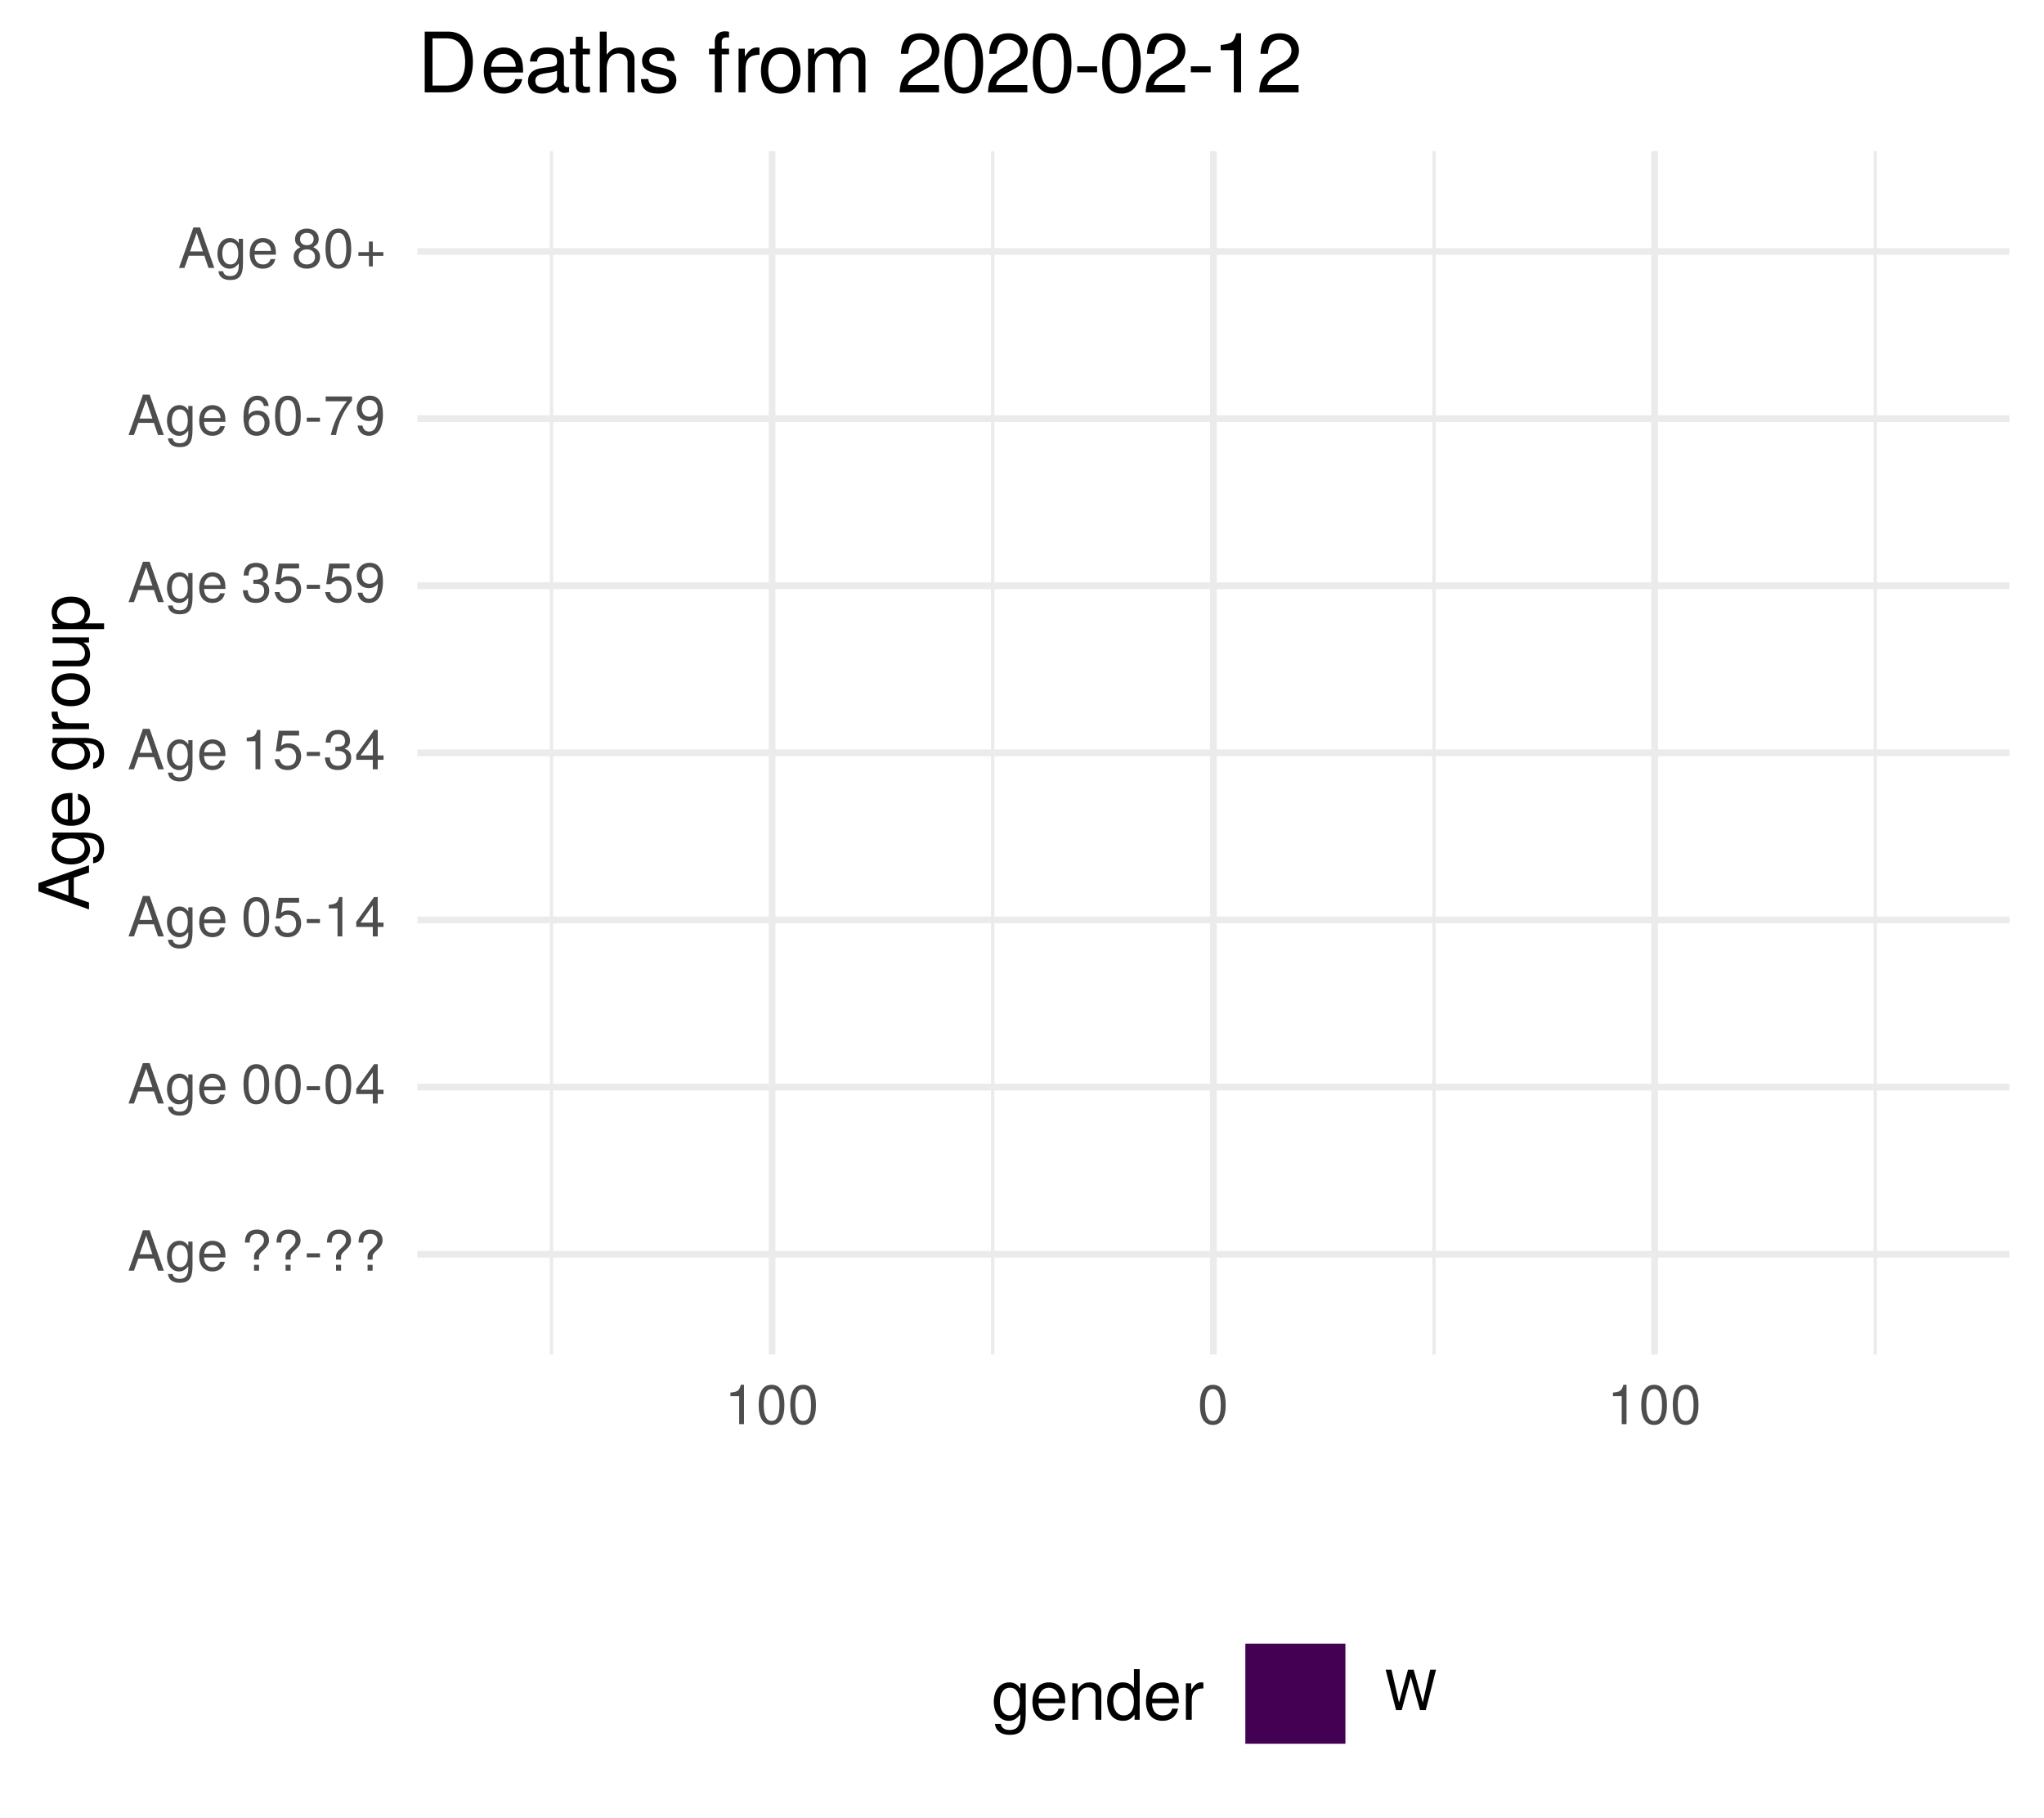
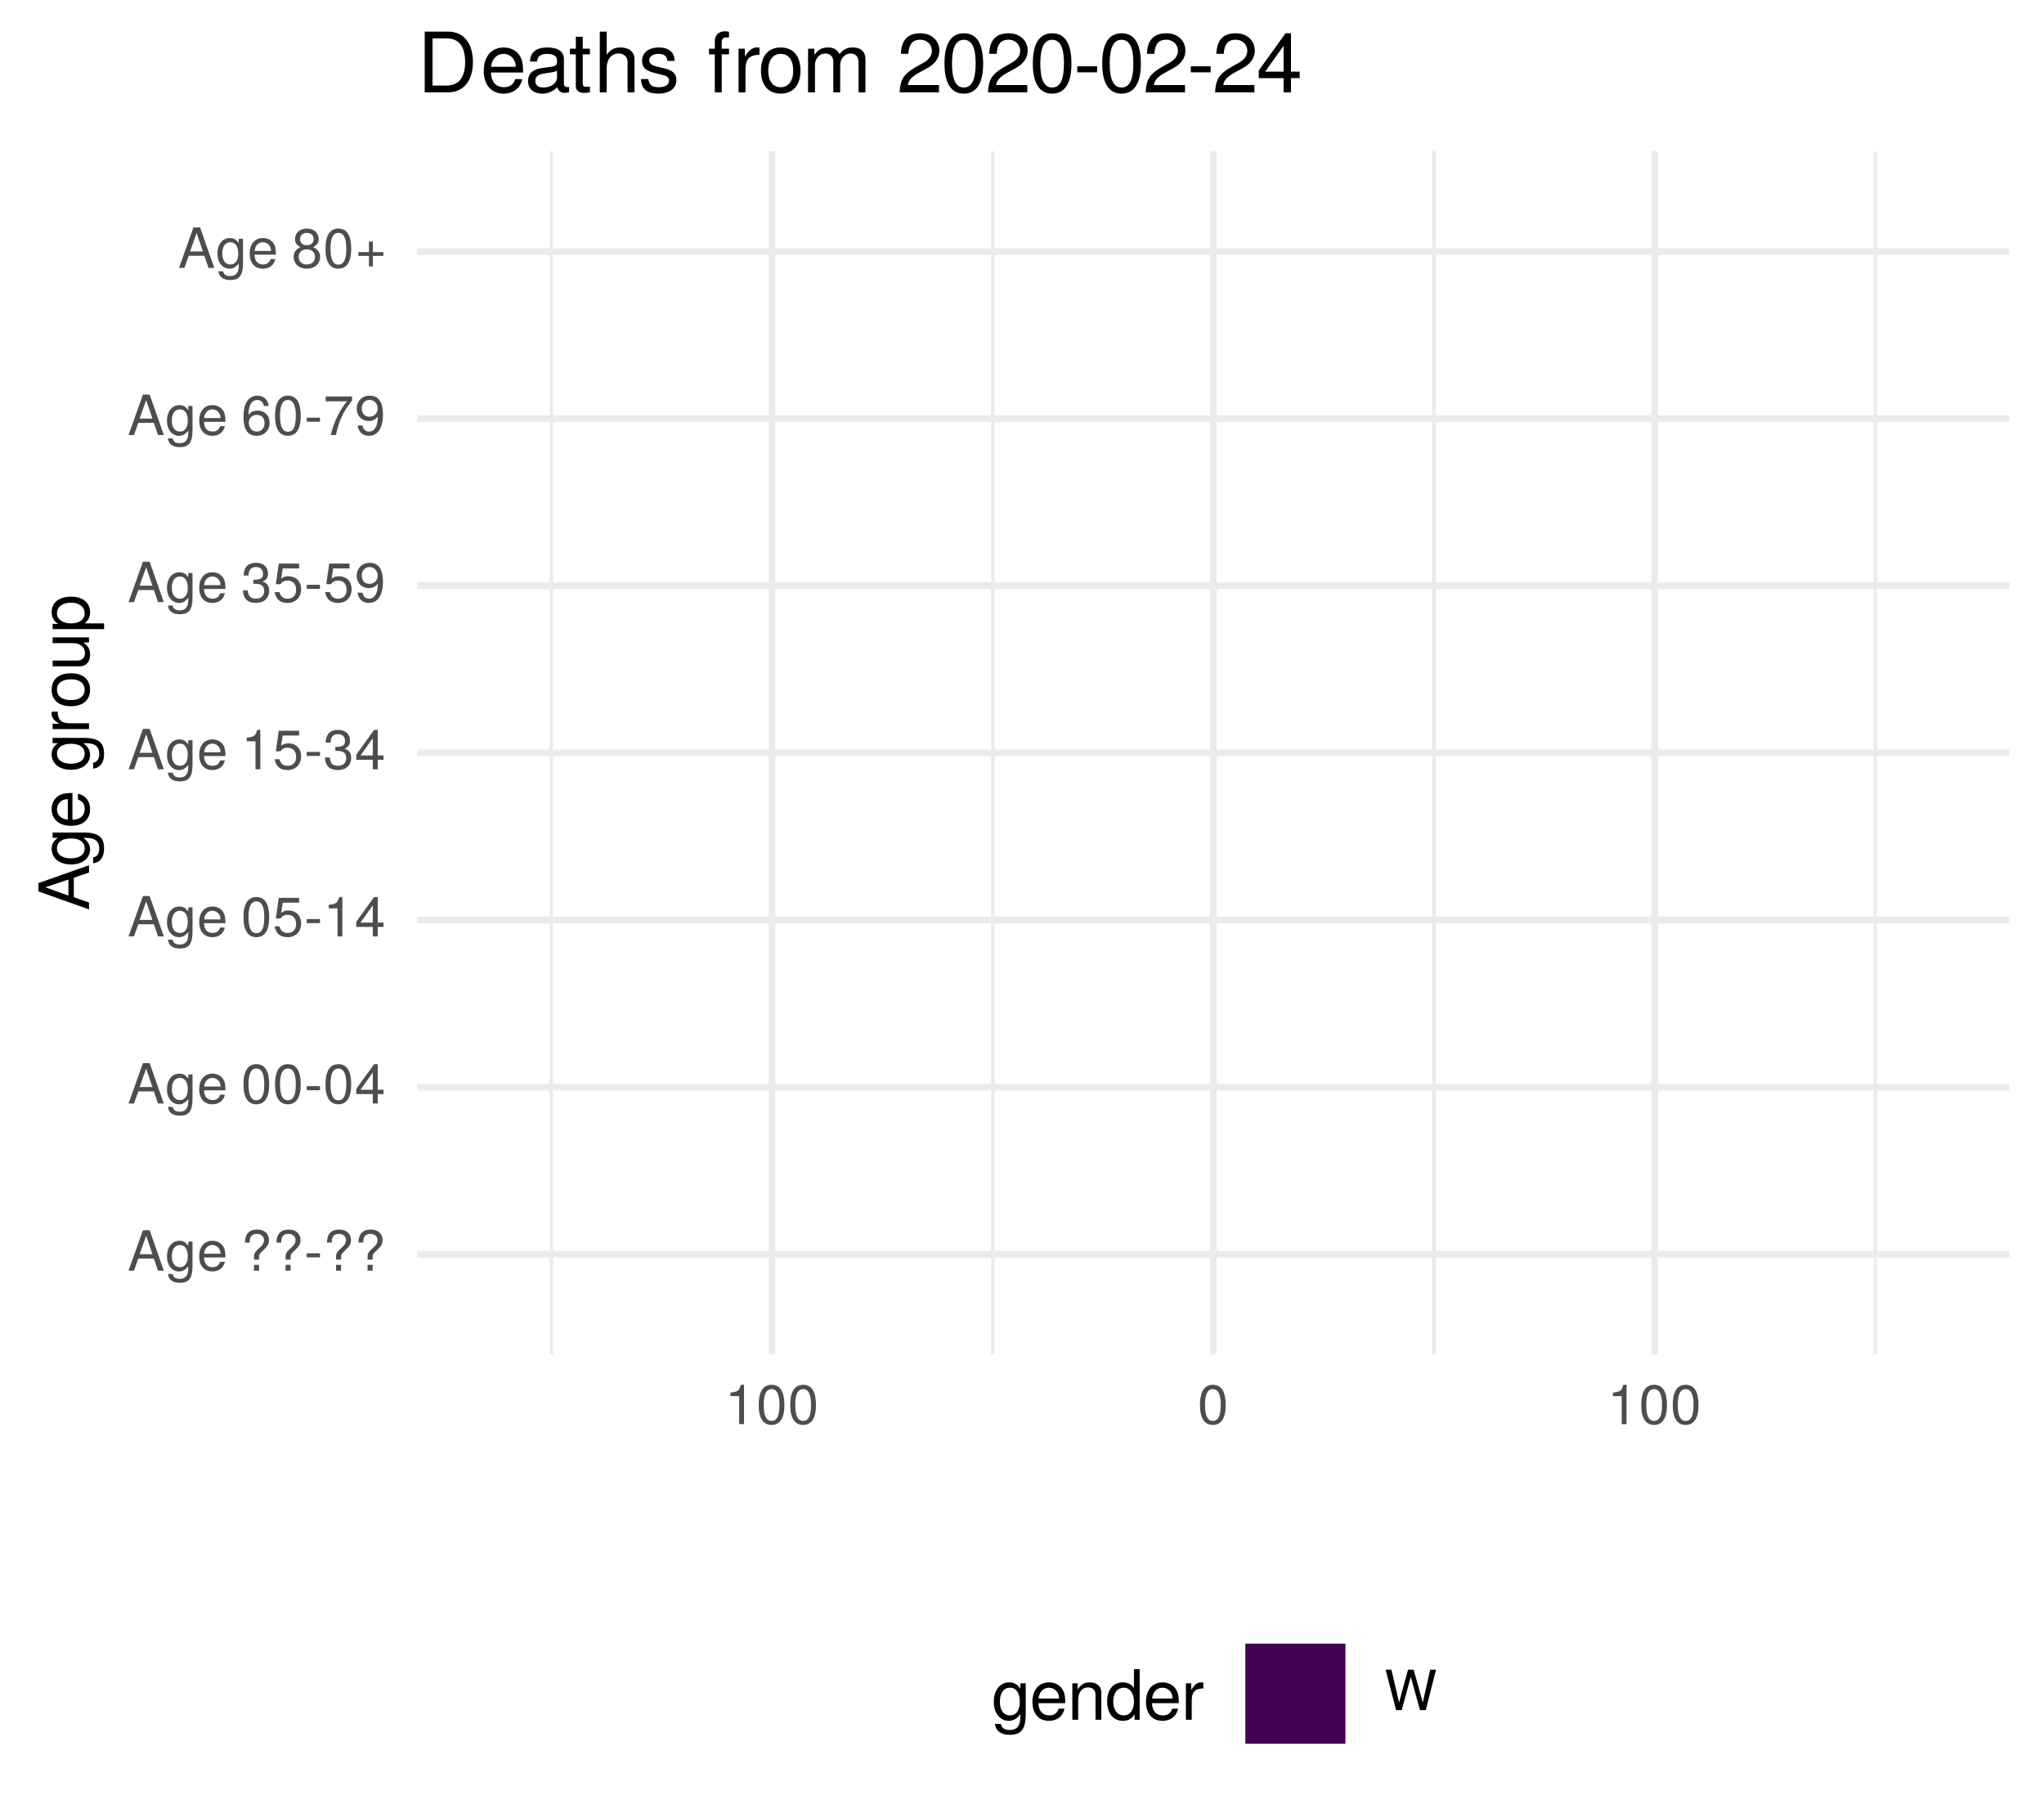
<svg xmlns="http://www.w3.org/2000/svg" xmlns:xlink="http://www.w3.org/1999/xlink" width="324pt" height="288pt" viewBox="0 0 324 288" version="1.1">
  <defs>
    <g>
      <symbol overflow="visible" id="glyph0-0">
        <path style="stroke:none;" d="" />
      </symbol>
      <symbol overflow="visible" id="glyph0-1">
        <path style="stroke:none;" d="M 5.75 0 L 3.5 -6.406 L 2.438 -6.406 L 0.156 0 L 1.016 0 L 1.703 -1.922 L 4.172 -1.922 L 4.828 0 Z M 3.938 -2.609 L 1.906 -2.609 L 2.953 -5.531 Z M 3.938 -2.609 " />
      </symbol>
      <symbol overflow="visible" id="glyph0-2">
        <path style="stroke:none;" d="M 4.297 -0.75 L 4.297 -4.609 L 3.625 -4.609 L 3.625 -3.938 C 3.25 -4.484 2.812 -4.734 2.219 -4.734 C 1.047 -4.734 0.25 -3.75 0.25 -2.266 C 0.25 -0.812 1.078 0.125 2.156 0.125 C 2.734 0.125 3.141 -0.109 3.625 -0.688 L 3.625 -0.391 C 3.625 0.828 3.125 1.297 2.266 1.297 C 1.688 1.297 1.234 1.094 1.156 0.531 L 0.406 0.531 C 0.484 1.406 1.156 1.922 2.25 1.922 C 3.688 1.922 4.297 1.281 4.297 -0.75 Z M 3.547 -2.281 C 3.547 -1.172 3.078 -0.547 2.312 -0.547 C 1.5 -0.547 1.016 -1.188 1.016 -2.312 C 1.016 -3.406 1.516 -4.062 2.297 -4.062 C 3.094 -4.062 3.547 -3.391 3.547 -2.281 Z M 3.547 -2.281 " />
      </symbol>
      <symbol overflow="visible" id="glyph0-3">
        <path style="stroke:none;" d="M 4.516 -2.094 C 4.516 -2.766 4.453 -3.188 4.328 -3.531 C 4.031 -4.281 3.328 -4.734 2.469 -4.734 C 1.172 -4.734 0.359 -3.797 0.359 -2.281 C 0.359 -0.766 1.156 0.125 2.453 0.125 C 3.5 0.125 4.234 -0.469 4.422 -1.406 L 3.672 -1.406 C 3.469 -0.797 3.062 -0.547 2.469 -0.547 C 1.703 -0.547 1.141 -1.031 1.125 -2.094 Z M 3.734 -2.75 C 3.734 -2.75 3.734 -2.703 3.719 -2.688 L 1.141 -2.688 C 1.203 -3.516 1.719 -4.062 2.453 -4.062 C 3.172 -4.062 3.734 -3.469 3.734 -2.75 Z M 3.734 -2.75 " />
      </symbol>
      <symbol overflow="visible" id="glyph0-4">
        <path style="stroke:none;" d="" />
      </symbol>
      <symbol overflow="visible" id="glyph0-5">
        <path style="stroke:none;" d="M 4.422 -4.828 C 4.422 -5.859 3.688 -6.516 2.547 -6.516 C 1.281 -6.516 0.609 -5.812 0.609 -4.453 L 1.359 -4.453 C 1.359 -5.422 1.719 -5.828 2.5 -5.828 C 3.172 -5.828 3.625 -5.422 3.625 -4.828 C 3.625 -4.422 3.438 -4.078 2.969 -3.672 C 2.453 -3.203 2.453 -3.203 2.297 -3 C 2.109 -2.75 2.047 -2.547 2.047 -2.234 L 2.047 -1.75 L 2.844 -1.75 L 2.844 -2.156 C 2.844 -2.547 2.938 -2.703 3.531 -3.25 C 4.203 -3.859 4.422 -4.25 4.422 -4.828 Z M 2.844 0 L 2.844 -0.922 L 2.047 -0.922 L 2.047 0 Z M 2.844 0 " />
      </symbol>
      <symbol overflow="visible" id="glyph0-6">
        <path style="stroke:none;" d="M 2.5 -2.109 L 2.5 -2.75 L 0.406 -2.75 L 0.406 -2.109 Z M 2.5 -2.109 " />
      </symbol>
      <symbol overflow="visible" id="glyph0-7">
        <path style="stroke:none;" d="M 4.453 -3 C 4.453 -5.156 3.781 -6.234 2.422 -6.234 C 1.078 -6.234 0.375 -5.141 0.375 -3.047 C 0.375 -0.953 1.078 0.125 2.422 0.125 C 3.734 0.125 4.453 -0.953 4.453 -3 Z M 3.672 -3.062 C 3.672 -1.297 3.266 -0.516 2.406 -0.516 C 1.578 -0.516 1.172 -1.344 1.172 -3.047 C 1.172 -4.75 1.578 -5.547 2.422 -5.547 C 3.25 -5.547 3.672 -4.734 3.672 -3.062 Z M 3.672 -3.062 " />
      </symbol>
      <symbol overflow="visible" id="glyph0-8">
        <path style="stroke:none;" d="M 4.578 -1.5 L 4.578 -2.188 L 3.656 -2.188 L 3.656 -6.234 L 3.078 -6.234 L 0.25 -2.312 L 0.25 -1.5 L 2.875 -1.5 L 2.875 0 L 3.656 0 L 3.656 -1.5 Z M 2.875 -2.188 L 0.922 -2.188 L 2.875 -4.922 Z M 2.875 -2.188 " />
      </symbol>
      <symbol overflow="visible" id="glyph0-9">
        <path style="stroke:none;" d="M 4.516 -2.062 C 4.516 -3.297 3.688 -4.109 2.5 -4.109 C 2.062 -4.109 1.703 -4 1.344 -3.734 L 1.594 -5.344 L 4.188 -5.344 L 4.188 -6.109 L 0.969 -6.109 L 0.5 -2.844 L 1.219 -2.844 C 1.578 -3.266 1.875 -3.422 2.359 -3.422 C 3.188 -3.422 3.719 -2.891 3.719 -1.969 C 3.719 -1.062 3.203 -0.547 2.359 -0.547 C 1.688 -0.547 1.266 -0.891 1.078 -1.594 L 0.312 -1.594 C 0.562 -0.359 1.266 0.125 2.375 0.125 C 3.641 0.125 4.516 -0.75 4.516 -2.062 Z M 4.516 -2.062 " />
      </symbol>
      <symbol overflow="visible" id="glyph0-10">
        <path style="stroke:none;" d="M 3.047 0 L 3.047 -6.234 L 2.547 -6.234 C 2.266 -5.281 2.094 -5.141 0.891 -5 L 0.891 -4.438 L 2.281 -4.438 L 2.281 0 Z M 3.047 0 " />
      </symbol>
      <symbol overflow="visible" id="glyph0-11">
        <path style="stroke:none;" d="M 4.453 -1.812 C 4.453 -2.562 4.141 -3.016 3.391 -3.266 C 3.969 -3.5 4.266 -3.891 4.266 -4.516 C 4.266 -5.594 3.547 -6.234 2.359 -6.234 C 1.109 -6.234 0.438 -5.547 0.406 -4.219 L 1.188 -4.219 C 1.203 -5.141 1.578 -5.562 2.375 -5.562 C 3.062 -5.562 3.469 -5.156 3.469 -4.5 C 3.469 -3.828 3.188 -3.547 1.938 -3.547 L 1.938 -2.906 L 2.359 -2.906 C 3.219 -2.906 3.656 -2.5 3.656 -1.797 C 3.656 -1.016 3.172 -0.547 2.359 -0.547 C 1.516 -0.547 1.109 -0.969 1.062 -1.875 L 0.281 -1.875 C 0.375 -0.5 1.062 0.125 2.344 0.125 C 3.625 0.125 4.453 -0.641 4.453 -1.812 Z M 4.453 -1.812 " />
      </symbol>
      <symbol overflow="visible" id="glyph0-12">
        <path style="stroke:none;" d="M 4.484 -3.266 C 4.484 -5.219 3.797 -6.234 2.375 -6.234 C 1.188 -6.234 0.328 -5.391 0.328 -4.172 C 0.328 -3.016 1.125 -2.219 2.25 -2.219 C 2.844 -2.219 3.266 -2.438 3.672 -2.922 C 3.672 -1.406 3.172 -0.547 2.281 -0.547 C 1.734 -0.547 1.359 -0.891 1.234 -1.5 L 0.469 -1.5 C 0.609 -0.469 1.281 0.125 2.234 0.125 C 3.688 0.125 4.484 -1.109 4.484 -3.266 Z M 3.641 -4.188 C 3.641 -3.422 3.094 -2.906 2.344 -2.906 C 1.594 -2.906 1.125 -3.391 1.125 -4.234 C 1.125 -5.016 1.656 -5.562 2.359 -5.562 C 3.094 -5.562 3.641 -5 3.641 -4.188 Z M 3.641 -4.188 " />
      </symbol>
      <symbol overflow="visible" id="glyph0-13">
        <path style="stroke:none;" d="M 4.516 -1.938 C 4.516 -3.094 3.719 -3.875 2.609 -3.875 C 1.984 -3.875 1.5 -3.641 1.172 -3.188 C 1.172 -4.703 1.672 -5.547 2.562 -5.547 C 3.109 -5.547 3.484 -5.203 3.609 -4.609 L 4.375 -4.609 C 4.234 -5.625 3.562 -6.234 2.609 -6.234 C 1.156 -6.234 0.375 -5.016 0.375 -2.844 C 0.375 -0.891 1.047 0.125 2.469 0.125 C 3.656 0.125 4.516 -0.719 4.516 -1.938 Z M 3.719 -1.875 C 3.719 -1.094 3.188 -0.547 2.484 -0.547 C 1.766 -0.547 1.219 -1.125 1.219 -1.922 C 1.219 -2.688 1.734 -3.188 2.5 -3.188 C 3.25 -3.188 3.719 -2.703 3.719 -1.875 Z M 3.719 -1.875 " />
      </symbol>
      <symbol overflow="visible" id="glyph0-14">
        <path style="stroke:none;" d="M 4.578 -5.453 L 4.578 -6.109 L 0.406 -6.109 L 0.406 -5.344 L 3.781 -5.344 C 2.531 -3.781 1.656 -1.953 1.219 0 L 2.047 0 C 2.391 -2.016 3.266 -3.891 4.578 -5.453 Z M 4.578 -5.453 " />
      </symbol>
      <symbol overflow="visible" id="glyph0-15">
        <path style="stroke:none;" d="M 4.516 -1.766 C 4.516 -2.453 4.156 -2.938 3.438 -3.281 C 4.078 -3.672 4.297 -3.984 4.297 -4.578 C 4.297 -5.547 3.531 -6.234 2.422 -6.234 C 1.312 -6.234 0.547 -5.547 0.547 -4.578 C 0.547 -4 0.75 -3.672 1.391 -3.281 C 0.672 -2.938 0.328 -2.453 0.328 -1.766 C 0.328 -0.625 1.188 0.125 2.422 0.125 C 3.656 0.125 4.516 -0.625 4.516 -1.766 Z M 3.5 -4.562 C 3.5 -3.969 3.062 -3.594 2.422 -3.594 C 1.766 -3.594 1.344 -3.969 1.344 -4.562 C 1.344 -5.156 1.766 -5.547 2.422 -5.547 C 3.078 -5.547 3.5 -5.156 3.5 -4.562 Z M 3.719 -1.75 C 3.719 -1.016 3.188 -0.547 2.406 -0.547 C 1.641 -0.547 1.125 -1.016 1.125 -1.75 C 1.125 -2.484 1.641 -2.938 2.422 -2.938 C 3.188 -2.938 3.719 -2.484 3.719 -1.75 Z M 3.719 -1.75 " />
      </symbol>
      <symbol overflow="visible" id="glyph0-16">
        <path style="stroke:none;" d="M 4.547 -1.906 L 4.547 -2.5 L 2.875 -2.5 L 2.875 -4.172 L 2.266 -4.172 L 2.266 -2.5 L 0.594 -2.5 L 0.594 -1.906 L 2.266 -1.906 L 2.266 -0.234 L 2.875 -0.234 L 2.875 -1.906 Z M 4.547 -1.906 " />
      </symbol>
      <symbol overflow="visible" id="glyph0-17">
        <path style="stroke:none;" d="M 8.172 -6.406 L 7.25 -6.406 L 6.078 -1.203 L 4.625 -6.406 L 3.734 -6.406 L 2.312 -1.203 L 1.109 -6.406 L 0.188 -6.406 L 1.844 0 L 2.734 0 L 4.172 -5.266 L 5.641 0 L 6.547 0 Z M 8.172 -6.406 " />
      </symbol>
      <symbol overflow="visible" id="glyph1-0">
        <path style="stroke:none;" d="" />
      </symbol>
      <symbol overflow="visible" id="glyph1-1">
        <path style="stroke:none;" d="M 0 -7.188 L -8.016 -4.359 L -8.016 -3.047 L 0 -0.188 L 0 -1.281 L -2.406 -2.125 L -2.406 -5.219 L 0 -6.031 Z M -3.266 -4.922 L -3.266 -2.375 L -6.922 -3.703 Z M -3.266 -4.922 " />
      </symbol>
      <symbol overflow="visible" id="glyph1-2">
        <path style="stroke:none;" d="M -0.953 -5.375 L -5.766 -5.375 L -5.766 -4.531 L -4.922 -4.531 C -5.609 -4.062 -5.922 -3.516 -5.922 -2.766 C -5.922 -1.312 -4.703 -0.312 -2.828 -0.312 C -1.016 -0.312 0.172 -1.344 0.172 -2.688 C 0.172 -3.422 -0.141 -3.922 -0.875 -4.531 L -0.484 -4.531 C 1.047 -4.531 1.625 -3.906 1.625 -2.844 C 1.625 -2.109 1.359 -1.547 0.656 -1.438 L 0.656 -0.5 C 1.75 -0.609 2.391 -1.453 2.391 -2.812 C 2.391 -4.609 1.594 -5.375 -0.953 -5.375 Z M -2.844 -4.438 C -1.469 -4.438 -0.688 -3.844 -0.688 -2.875 C -0.688 -1.875 -1.484 -1.281 -2.875 -1.281 C -4.266 -1.281 -5.078 -1.891 -5.078 -2.875 C -5.078 -3.859 -4.25 -4.438 -2.844 -4.438 Z M -2.844 -4.438 " />
      </symbol>
      <symbol overflow="visible" id="glyph1-3">
        <path style="stroke:none;" d="M -2.625 -5.641 C -3.453 -5.641 -3.984 -5.578 -4.406 -5.406 C -5.359 -5.031 -5.922 -4.156 -5.922 -3.078 C -5.922 -1.469 -4.734 -0.438 -2.844 -0.438 C -0.953 -0.438 0.172 -1.438 0.172 -3.062 C 0.172 -4.375 -0.578 -5.297 -1.75 -5.516 L -1.75 -4.594 C -0.984 -4.344 -0.688 -3.828 -0.688 -3.094 C -0.688 -2.141 -1.297 -1.422 -2.625 -1.391 Z M -3.438 -4.656 C -3.438 -4.656 -3.391 -4.656 -3.359 -4.656 L -3.359 -1.422 C -4.391 -1.5 -5.078 -2.141 -5.078 -3.062 C -5.078 -3.969 -4.328 -4.656 -3.438 -4.656 Z M -3.438 -4.656 " />
      </symbol>
      <symbol overflow="visible" id="glyph1-4">
        <path style="stroke:none;" d="" />
      </symbol>
      <symbol overflow="visible" id="glyph1-5">
        <path style="stroke:none;" d="M -4.969 -3.531 L -5.891 -3.531 C -5.922 -3.375 -5.922 -3.297 -5.922 -3.172 C -5.922 -2.578 -5.578 -2.141 -4.719 -1.609 L -5.766 -1.609 L -5.766 -0.766 L 0 -0.766 L 0 -1.688 L -2.984 -1.688 C -4.297 -1.688 -4.938 -2.109 -4.969 -3.531 Z M -4.969 -3.531 " />
      </symbol>
      <symbol overflow="visible" id="glyph1-6">
        <path style="stroke:none;" d="M -2.844 -5.609 C -4.828 -5.609 -5.922 -4.656 -5.922 -2.984 C -5.922 -1.375 -4.812 -0.391 -2.875 -0.391 C -0.953 -0.391 0.172 -1.359 0.172 -3 C 0.172 -4.625 -0.953 -5.609 -2.844 -5.609 Z M -2.844 -4.656 C -1.5 -4.656 -0.688 -4.016 -0.688 -3 C -0.688 -1.984 -1.484 -1.359 -2.875 -1.359 C -4.266 -1.359 -5.078 -1.984 -5.078 -3 C -5.078 -4.031 -4.281 -4.656 -2.844 -4.656 Z M -2.844 -4.656 " />
      </symbol>
      <symbol overflow="visible" id="glyph1-7">
        <path style="stroke:none;" d="M 0 -5.297 L -5.766 -5.297 L -5.766 -4.391 L -2.578 -4.391 C -1.406 -4.391 -0.641 -3.766 -0.641 -2.812 C -0.641 -2.094 -1.078 -1.625 -1.766 -1.625 L -5.766 -1.625 L -5.766 -0.719 L -1.406 -0.719 C -0.453 -0.719 0.172 -1.438 0.172 -2.547 C 0.172 -3.406 -0.125 -3.938 -0.891 -4.484 L 0 -4.484 Z M 0 -5.297 " />
      </symbol>
      <symbol overflow="visible" id="glyph1-8">
        <path style="stroke:none;" d="M -2.828 -5.75 C -4.766 -5.75 -5.922 -4.812 -5.922 -3.281 C -5.922 -2.5 -5.578 -1.875 -4.891 -1.438 L -5.766 -1.438 L -5.766 -0.609 L 2.391 -0.609 L 2.391 -1.516 L -0.688 -1.516 C -0.094 -2 0.172 -2.547 0.172 -3.281 C 0.172 -4.781 -0.984 -5.75 -2.828 -5.75 Z M -2.844 -4.797 C -1.547 -4.797 -0.688 -4.125 -0.688 -3.125 C -0.688 -2.156 -1.484 -1.516 -2.844 -1.516 C -4.188 -1.516 -5.078 -2.156 -5.078 -3.125 C -5.078 -4.141 -4.219 -4.797 -2.844 -4.797 Z M -2.844 -4.797 " />
      </symbol>
      <symbol overflow="visible" id="glyph2-0">
        <path style="stroke:none;" d="" />
      </symbol>
      <symbol overflow="visible" id="glyph2-1">
        <path style="stroke:none;" d="M 5.375 -0.953 L 5.375 -5.766 L 4.531 -5.766 L 4.531 -4.922 C 4.062 -5.609 3.516 -5.922 2.766 -5.922 C 1.312 -5.922 0.312 -4.703 0.312 -2.828 C 0.312 -1.016 1.344 0.172 2.688 0.172 C 3.422 0.172 3.922 -0.141 4.531 -0.875 L 4.531 -0.484 C 4.531 1.047 3.906 1.625 2.844 1.625 C 2.109 1.625 1.547 1.359 1.438 0.656 L 0.5 0.656 C 0.609 1.75 1.453 2.391 2.812 2.391 C 4.609 2.391 5.375 1.594 5.375 -0.953 Z M 4.438 -2.844 C 4.438 -1.469 3.844 -0.688 2.875 -0.688 C 1.875 -0.688 1.281 -1.484 1.281 -2.875 C 1.281 -4.266 1.891 -5.078 2.875 -5.078 C 3.859 -5.078 4.438 -4.25 4.438 -2.844 Z M 4.438 -2.844 " />
      </symbol>
      <symbol overflow="visible" id="glyph2-2">
        <path style="stroke:none;" d="M 5.641 -2.625 C 5.641 -3.453 5.578 -3.984 5.406 -4.406 C 5.031 -5.359 4.156 -5.922 3.078 -5.922 C 1.469 -5.922 0.438 -4.734 0.438 -2.844 C 0.438 -0.953 1.438 0.172 3.062 0.172 C 4.375 0.172 5.297 -0.578 5.516 -1.75 L 4.594 -1.75 C 4.344 -0.984 3.828 -0.688 3.094 -0.688 C 2.141 -0.688 1.422 -1.297 1.391 -2.625 Z M 4.656 -3.438 C 4.656 -3.438 4.656 -3.391 4.656 -3.359 L 1.422 -3.359 C 1.5 -4.391 2.141 -5.078 3.062 -5.078 C 3.969 -5.078 4.656 -4.328 4.656 -3.438 Z M 4.656 -3.438 " />
      </symbol>
      <symbol overflow="visible" id="glyph2-3">
        <path style="stroke:none;" d="M 5.359 0 L 5.359 -4.359 C 5.359 -5.312 4.641 -5.922 3.531 -5.922 C 2.672 -5.922 2.125 -5.594 1.609 -4.797 L 1.609 -5.766 L 0.766 -5.766 L 0.766 0 L 1.688 0 L 1.688 -3.172 C 1.688 -4.359 2.328 -5.125 3.25 -5.125 C 3.984 -5.125 4.438 -4.688 4.438 -4 L 4.438 0 Z M 5.359 0 " />
      </symbol>
      <symbol overflow="visible" id="glyph2-4">
        <path style="stroke:none;" d="M 5.438 0 L 5.438 -8.016 L 4.531 -8.016 L 4.531 -5.031 C 4.141 -5.625 3.531 -5.922 2.766 -5.922 C 1.266 -5.922 0.281 -4.781 0.281 -2.938 C 0.281 -0.984 1.25 0.172 2.797 0.172 C 3.594 0.172 4.141 -0.125 4.625 -0.844 L 4.625 0 Z M 4.531 -2.859 C 4.531 -1.531 3.891 -0.688 2.922 -0.688 C 1.906 -0.688 1.25 -1.547 1.25 -2.875 C 1.25 -4.219 1.906 -5.078 2.922 -5.078 C 3.906 -5.078 4.531 -4.188 4.531 -2.859 Z M 4.531 -2.859 " />
      </symbol>
      <symbol overflow="visible" id="glyph2-5">
        <path style="stroke:none;" d="M 3.531 -4.969 L 3.531 -5.891 C 3.375 -5.922 3.297 -5.922 3.172 -5.922 C 2.578 -5.922 2.141 -5.578 1.609 -4.719 L 1.609 -5.766 L 0.766 -5.766 L 0.766 0 L 1.688 0 L 1.688 -2.984 C 1.688 -4.297 2.109 -4.938 3.531 -4.969 Z M 3.531 -4.969 " />
      </symbol>
      <symbol overflow="visible" id="glyph3-0">
        <path style="stroke:none;" d="" />
      </symbol>
      <symbol overflow="visible" id="glyph3-1">
        <path style="stroke:none;" d="M 8.812 -4.812 C 8.812 -7.797 7.328 -9.625 4.891 -9.625 L 1.172 -9.625 L 1.172 0 L 4.891 0 C 7.312 0 8.812 -1.828 8.812 -4.812 Z M 7.578 -4.812 C 7.578 -2.375 6.578 -1.078 4.672 -1.078 L 2.406 -1.078 L 2.406 -8.547 L 4.672 -8.547 C 6.578 -8.547 7.578 -7.266 7.578 -4.812 Z M 7.578 -4.812 " />
      </symbol>
      <symbol overflow="visible" id="glyph3-2">
        <path style="stroke:none;" d="M 6.766 -3.141 C 6.766 -4.141 6.688 -4.781 6.5 -5.297 C 6.047 -6.438 4.984 -7.109 3.703 -7.109 C 1.766 -7.109 0.531 -5.688 0.531 -3.422 C 0.531 -1.156 1.734 0.203 3.672 0.203 C 5.25 0.203 6.344 -0.703 6.625 -2.094 L 5.516 -2.094 C 5.219 -1.188 4.594 -0.812 3.703 -0.812 C 2.562 -0.812 1.703 -1.562 1.672 -3.141 Z M 5.594 -4.125 C 5.594 -4.125 5.594 -4.062 5.578 -4.047 L 1.703 -4.047 C 1.797 -5.266 2.578 -6.094 3.688 -6.094 C 4.766 -6.094 5.594 -5.203 5.594 -4.125 Z M 5.594 -4.125 " />
      </symbol>
      <symbol overflow="visible" id="glyph3-3">
        <path style="stroke:none;" d="M 7.062 -0.031 L 7.062 -0.859 C 6.938 -0.828 6.891 -0.828 6.828 -0.828 C 6.438 -0.828 6.234 -1.031 6.234 -1.375 L 6.234 -5.234 C 6.234 -6.453 5.328 -7.109 3.625 -7.109 C 1.953 -7.109 0.922 -6.469 0.859 -4.875 L 1.969 -4.875 C 2.062 -5.719 2.562 -6.094 3.594 -6.094 C 4.578 -6.094 5.141 -5.734 5.141 -5.062 L 5.141 -4.781 C 5.141 -4.312 4.859 -4.125 3.984 -4.016 C 2.422 -3.812 2.188 -3.766 1.766 -3.594 C 0.969 -3.266 0.547 -2.641 0.547 -1.797 C 0.547 -0.547 1.422 0.203 2.828 0.203 C 3.703 0.203 4.562 -0.172 5.172 -0.812 C 5.297 -0.297 5.766 0.094 6.312 0.094 C 6.531 0.094 6.703 0.062 7.062 -0.031 Z M 5.141 -2.391 C 5.141 -1.406 4.125 -0.766 3.062 -0.766 C 2.203 -0.766 1.703 -1.062 1.703 -1.828 C 1.703 -2.547 2.188 -2.859 3.359 -3.031 C 4.531 -3.188 4.766 -3.25 5.141 -3.422 Z M 5.141 -2.391 " />
      </symbol>
      <symbol overflow="visible" id="glyph3-4">
        <path style="stroke:none;" d="M 3.359 0 L 3.359 -0.922 C 3.203 -0.891 3.031 -0.875 2.828 -0.875 C 2.344 -0.875 2.219 -1 2.219 -1.484 L 2.219 -6.016 L 3.359 -6.016 L 3.359 -6.922 L 2.219 -6.922 L 2.219 -8.812 L 1.125 -8.812 L 1.125 -6.922 L 0.188 -6.922 L 0.188 -6.016 L 1.125 -6.016 L 1.125 -1 C 1.125 -0.297 1.594 0.094 2.453 0.094 C 2.719 0.094 2.984 0.062 3.359 0 Z M 3.359 0 " />
      </symbol>
      <symbol overflow="visible" id="glyph3-5">
        <path style="stroke:none;" d="M 6.422 0 L 6.422 -5.234 C 6.422 -6.391 5.578 -7.109 4.234 -7.109 C 3.266 -7.109 2.672 -6.812 2.016 -5.969 L 2.016 -9.625 L 0.922 -9.625 L 0.922 0 L 2.016 0 L 2.016 -3.812 C 2.016 -5.234 2.766 -6.156 3.891 -6.156 C 4.672 -6.156 5.328 -5.703 5.328 -4.797 L 5.328 0 Z M 6.422 0 " />
      </symbol>
      <symbol overflow="visible" id="glyph3-6">
        <path style="stroke:none;" d="M 6.062 -1.938 C 6.062 -2.969 5.484 -3.484 4.109 -3.812 L 3.047 -4.062 C 2.156 -4.281 1.766 -4.562 1.766 -5.062 C 1.766 -5.688 2.344 -6.094 3.234 -6.094 C 4.125 -6.094 4.594 -5.719 4.625 -4.984 L 5.781 -4.984 C 5.766 -6.344 4.875 -7.109 3.281 -7.109 C 1.656 -7.109 0.625 -6.281 0.625 -5 C 0.625 -3.922 1.172 -3.406 2.812 -3.016 L 3.844 -2.766 C 4.609 -2.578 4.906 -2.344 4.906 -1.844 C 4.906 -1.203 4.266 -0.812 3.297 -0.812 C 2.312 -0.812 1.75 -1.062 1.609 -2.109 L 0.453 -2.109 C 0.5 -0.516 1.406 0.203 3.203 0.203 C 4.953 0.203 6.062 -0.609 6.062 -1.938 Z M 6.062 -1.938 " />
      </symbol>
      <symbol overflow="visible" id="glyph3-7">
        <path style="stroke:none;" d="" />
      </symbol>
      <symbol overflow="visible" id="glyph3-8">
        <path style="stroke:none;" d="M 3.406 -6.016 L 3.406 -6.922 L 2.25 -6.922 L 2.25 -8 C 2.25 -8.469 2.516 -8.703 3.031 -8.703 C 3.109 -8.703 3.156 -8.703 3.406 -8.688 L 3.406 -9.594 C 3.156 -9.656 3.016 -9.672 2.781 -9.672 C 1.766 -9.672 1.156 -9.078 1.156 -8.094 L 1.156 -6.922 L 0.234 -6.922 L 0.234 -6.016 L 1.156 -6.016 L 1.156 0 L 2.25 0 L 2.25 -6.016 Z M 3.406 -6.016 " />
      </symbol>
      <symbol overflow="visible" id="glyph3-9">
        <path style="stroke:none;" d="M 4.234 -5.953 L 4.234 -7.078 C 4.047 -7.109 3.969 -7.109 3.812 -7.109 C 3.109 -7.109 2.562 -6.688 1.922 -5.672 L 1.922 -6.922 L 0.922 -6.922 L 0.922 0 L 2.016 0 L 2.016 -3.594 C 2.016 -5.156 2.531 -5.922 4.234 -5.953 Z M 4.234 -5.953 " />
      </symbol>
      <symbol overflow="visible" id="glyph3-10">
        <path style="stroke:none;" d="M 6.734 -3.406 C 6.734 -5.797 5.578 -7.109 3.594 -7.109 C 1.656 -7.109 0.469 -5.781 0.469 -3.453 C 0.469 -1.141 1.641 0.203 3.609 0.203 C 5.547 0.203 6.734 -1.141 6.734 -3.406 Z M 5.578 -3.422 C 5.578 -1.797 4.812 -0.812 3.609 -0.812 C 2.375 -0.812 1.625 -1.781 1.625 -3.453 C 1.625 -5.125 2.375 -6.094 3.609 -6.094 C 4.844 -6.094 5.578 -5.141 5.578 -3.422 Z M 5.578 -3.422 " />
      </symbol>
      <symbol overflow="visible" id="glyph3-11">
        <path style="stroke:none;" d="M 10.031 0 L 10.031 -5.188 C 10.031 -6.438 9.344 -7.109 8.047 -7.109 C 7.125 -7.109 6.578 -6.844 5.922 -6.062 C 5.516 -6.797 4.969 -7.109 4.062 -7.109 C 3.141 -7.109 2.531 -6.766 1.938 -5.938 L 1.938 -6.922 L 0.938 -6.922 L 0.938 0 L 2.031 0 L 2.031 -4.344 C 2.031 -5.344 2.766 -6.156 3.656 -6.156 C 4.469 -6.156 4.938 -5.656 4.938 -4.766 L 4.938 0 L 6.031 0 L 6.031 -4.344 C 6.031 -5.344 6.766 -6.156 7.672 -6.156 C 8.469 -6.156 8.938 -5.641 8.938 -4.766 L 8.938 0 Z M 10.031 0 " />
      </symbol>
      <symbol overflow="visible" id="glyph3-12">
        <path style="stroke:none;" d="M 6.75 -6.609 C 6.75 -8.203 5.516 -9.359 3.75 -9.359 C 1.828 -9.359 0.719 -8.391 0.656 -6.109 L 1.828 -6.109 C 1.922 -7.688 2.562 -8.344 3.703 -8.344 C 4.766 -8.344 5.562 -7.594 5.562 -6.594 C 5.562 -5.844 5.125 -5.219 4.297 -4.734 L 3.078 -4.047 C 1.125 -2.938 0.547 -2.062 0.453 0 L 6.688 0 L 6.688 -1.156 L 1.75 -1.156 C 1.875 -1.922 2.297 -2.406 3.453 -3.078 L 4.766 -3.797 C 6.078 -4.484 6.75 -5.469 6.75 -6.609 Z M 6.75 -6.609 " />
      </symbol>
      <symbol overflow="visible" id="glyph3-13">
        <path style="stroke:none;" d="M 6.688 -4.5 C 6.688 -7.75 5.672 -9.359 3.625 -9.359 C 1.609 -9.359 0.562 -7.719 0.562 -4.578 C 0.562 -1.422 1.625 0.203 3.625 0.203 C 5.609 0.203 6.688 -1.422 6.688 -4.5 Z M 5.5 -4.609 C 5.5 -1.953 4.891 -0.766 3.609 -0.766 C 2.375 -0.766 1.75 -2 1.75 -4.562 C 1.75 -7.125 2.375 -8.328 3.625 -8.328 C 4.891 -8.328 5.5 -7.109 5.5 -4.609 Z M 5.5 -4.609 " />
      </symbol>
      <symbol overflow="visible" id="glyph3-14">
        <path style="stroke:none;" d="M 3.75 -3.172 L 3.75 -4.125 L 0.609 -4.125 L 0.609 -3.172 Z M 3.75 -3.172 " />
      </symbol>
      <symbol overflow="visible" id="glyph3-15">
-         <path style="stroke:none;" d="M 4.578 0 L 4.578 -9.359 L 3.812 -9.359 C 3.406 -7.922 3.141 -7.719 1.344 -7.5 L 1.344 -6.672 L 3.422 -6.672 L 3.422 0 Z M 4.578 0 " />
+         <path style="stroke:none;" d="M 6.859 -2.25 L 6.859 -3.281 L 5.484 -3.281 L 5.484 -9.359 L 4.625 -9.359 L 0.375 -3.469 L 0.375 -2.25 L 4.312 -2.25 L 4.312 0 L 5.484 0 L 5.484 -2.25 Z M 4.312 -3.281 L 1.391 -3.281 L 4.312 -7.375 Z M 4.312 -3.281 " />
      </symbol>
    </g>
    <clipPath id="clip1">
      <path d="M 87 23.957 L 88 23.957 L 88 214.648 L 87 214.648 Z M 87 23.957 " />
    </clipPath>
    <clipPath id="clip2">
      <path d="M 157 23.957 L 158 23.957 L 158 214.648 L 157 214.648 Z M 157 23.957 " />
    </clipPath>
    <clipPath id="clip3">
      <path d="M 227 23.957 L 228 23.957 L 228 214.648 L 227 214.648 Z M 227 23.957 " />
    </clipPath>
    <clipPath id="clip4">
      <path d="M 296 23.957 L 298 23.957 L 298 214.648 L 296 214.648 Z M 296 23.957 " />
    </clipPath>
    <clipPath id="clip5">
      <path d="M 66.152 198 L 318.523 198 L 318.523 200 L 66.152 200 Z M 66.152 198 " />
    </clipPath>
    <clipPath id="clip6">
      <path d="M 66.152 171 L 318.523 171 L 318.523 173 L 66.152 173 Z M 66.152 171 " />
    </clipPath>
    <clipPath id="clip7">
      <path d="M 66.152 145 L 318.523 145 L 318.523 147 L 66.152 147 Z M 66.152 145 " />
    </clipPath>
    <clipPath id="clip8">
      <path d="M 66.152 118 L 318.523 118 L 318.523 120 L 66.152 120 Z M 66.152 118 " />
    </clipPath>
    <clipPath id="clip9">
      <path d="M 66.152 92 L 318.523 92 L 318.523 94 L 66.152 94 Z M 66.152 92 " />
    </clipPath>
    <clipPath id="clip10">
      <path d="M 66.152 65 L 318.523 65 L 318.523 67 L 66.152 67 Z M 66.152 65 " />
    </clipPath>
    <clipPath id="clip11">
      <path d="M 66.152 39 L 318.523 39 L 318.523 41 L 66.152 41 Z M 66.152 39 " />
    </clipPath>
    <clipPath id="clip12">
      <path d="M 121 23.957 L 123 23.957 L 123 214.648 L 121 214.648 Z M 121 23.957 " />
    </clipPath>
    <clipPath id="clip13">
      <path d="M 191 23.957 L 193 23.957 L 193 214.648 L 191 214.648 Z M 191 23.957 " />
    </clipPath>
    <clipPath id="clip14">
      <path d="M 261 23.957 L 263 23.957 L 263 214.648 L 261 214.648 Z M 261 23.957 " />
    </clipPath>
  </defs>
-   <g id="surface4056">
+   <g id="surface4066">
    <rect x="0" y="0" width="324" height="288" style="fill:rgb(100%,100%,100%);fill-opacity:1;stroke:none;" />
    <g clip-path="url(#clip1)" clip-rule="nonzero">
      <path style="fill:none;stroke-width:0.533;stroke-linecap:butt;stroke-linejoin:round;stroke:rgb(92.157%,92.157%,92.157%);stroke-opacity:1;stroke-miterlimit:10;" d="M 87.414 214.652 L 87.414 23.957 " />
    </g>
    <g clip-path="url(#clip2)" clip-rule="nonzero">
      <path style="fill:none;stroke-width:0.533;stroke-linecap:butt;stroke-linejoin:round;stroke:rgb(92.157%,92.157%,92.157%);stroke-opacity:1;stroke-miterlimit:10;" d="M 157.363 214.652 L 157.363 23.957 " />
    </g>
    <g clip-path="url(#clip3)" clip-rule="nonzero">
      <path style="fill:none;stroke-width:0.533;stroke-linecap:butt;stroke-linejoin:round;stroke:rgb(92.157%,92.157%,92.157%);stroke-opacity:1;stroke-miterlimit:10;" d="M 227.309 214.652 L 227.309 23.957 " />
    </g>
    <g clip-path="url(#clip4)" clip-rule="nonzero">
      <path style="fill:none;stroke-width:0.533;stroke-linecap:butt;stroke-linejoin:round;stroke:rgb(92.157%,92.157%,92.157%);stroke-opacity:1;stroke-miterlimit:10;" d="M 297.258 214.652 L 297.258 23.957 " />
    </g>
    <g clip-path="url(#clip5)" clip-rule="nonzero">
      <path style="fill:none;stroke-width:1.067;stroke-linecap:butt;stroke-linejoin:round;stroke:rgb(92.157%,92.157%,92.157%);stroke-opacity:1;stroke-miterlimit:10;" d="M 66.152 198.762 L 318.52 198.762 " />
    </g>
    <g clip-path="url(#clip6)" clip-rule="nonzero">
      <path style="fill:none;stroke-width:1.067;stroke-linecap:butt;stroke-linejoin:round;stroke:rgb(92.157%,92.157%,92.157%);stroke-opacity:1;stroke-miterlimit:10;" d="M 66.152 172.273 L 318.52 172.273 " />
    </g>
    <g clip-path="url(#clip7)" clip-rule="nonzero">
      <path style="fill:none;stroke-width:1.067;stroke-linecap:butt;stroke-linejoin:round;stroke:rgb(92.157%,92.157%,92.157%);stroke-opacity:1;stroke-miterlimit:10;" d="M 66.152 145.789 L 318.52 145.789 " />
    </g>
    <g clip-path="url(#clip8)" clip-rule="nonzero">
      <path style="fill:none;stroke-width:1.067;stroke-linecap:butt;stroke-linejoin:round;stroke:rgb(92.157%,92.157%,92.157%);stroke-opacity:1;stroke-miterlimit:10;" d="M 66.152 119.305 L 318.52 119.305 " />
    </g>
    <g clip-path="url(#clip9)" clip-rule="nonzero">
      <path style="fill:none;stroke-width:1.067;stroke-linecap:butt;stroke-linejoin:round;stroke:rgb(92.157%,92.157%,92.157%);stroke-opacity:1;stroke-miterlimit:10;" d="M 66.152 92.82 L 318.52 92.82 " />
    </g>
    <g clip-path="url(#clip10)" clip-rule="nonzero">
      <path style="fill:none;stroke-width:1.067;stroke-linecap:butt;stroke-linejoin:round;stroke:rgb(92.157%,92.157%,92.157%);stroke-opacity:1;stroke-miterlimit:10;" d="M 66.152 66.336 L 318.52 66.336 " />
    </g>
    <g clip-path="url(#clip11)" clip-rule="nonzero">
      <path style="fill:none;stroke-width:1.067;stroke-linecap:butt;stroke-linejoin:round;stroke:rgb(92.157%,92.157%,92.157%);stroke-opacity:1;stroke-miterlimit:10;" d="M 66.152 39.852 L 318.52 39.852 " />
    </g>
    <g clip-path="url(#clip12)" clip-rule="nonzero">
      <path style="fill:none;stroke-width:1.067;stroke-linecap:butt;stroke-linejoin:round;stroke:rgb(92.157%,92.157%,92.157%);stroke-opacity:1;stroke-miterlimit:10;" d="M 122.387 214.652 L 122.387 23.957 " />
    </g>
    <g clip-path="url(#clip13)" clip-rule="nonzero">
      <path style="fill:none;stroke-width:1.067;stroke-linecap:butt;stroke-linejoin:round;stroke:rgb(92.157%,92.157%,92.157%);stroke-opacity:1;stroke-miterlimit:10;" d="M 192.336 214.652 L 192.336 23.957 " />
    </g>
    <g clip-path="url(#clip14)" clip-rule="nonzero">
      <path style="fill:none;stroke-width:1.067;stroke-linecap:butt;stroke-linejoin:round;stroke:rgb(92.157%,92.157%,92.157%);stroke-opacity:1;stroke-miterlimit:10;" d="M 262.281 214.652 L 262.281 23.957 " />
    </g>
    <g style="fill:rgb(30.196%,30.196%,30.196%);fill-opacity:1;">
      <use xlink:href="#glyph0-1" x="20.219" y="201.364" />
      <use xlink:href="#glyph0-2" x="26.219" y="201.364" />
      <use xlink:href="#glyph0-3" x="31.219" y="201.364" />
      <use xlink:href="#glyph0-4" x="36.219" y="201.364" />
      <use xlink:href="#glyph0-5" x="38.219" y="201.364" />
      <use xlink:href="#glyph0-5" x="43.219" y="201.364" />
      <use xlink:href="#glyph0-6" x="48.219" y="201.364" />
      <use xlink:href="#glyph0-5" x="51.219" y="201.364" />
      <use xlink:href="#glyph0-5" x="56.219" y="201.364" />
    </g>
    <g style="fill:rgb(30.196%,30.196%,30.196%);fill-opacity:1;">
      <use xlink:href="#glyph0-1" x="20.219" y="174.876" />
      <use xlink:href="#glyph0-2" x="26.219" y="174.876" />
      <use xlink:href="#glyph0-3" x="31.219" y="174.876" />
      <use xlink:href="#glyph0-4" x="36.219" y="174.876" />
      <use xlink:href="#glyph0-7" x="38.219" y="174.876" />
      <use xlink:href="#glyph0-7" x="43.219" y="174.876" />
      <use xlink:href="#glyph0-6" x="48.219" y="174.876" />
      <use xlink:href="#glyph0-7" x="51.219" y="174.876" />
      <use xlink:href="#glyph0-8" x="56.219" y="174.876" />
    </g>
    <g style="fill:rgb(30.196%,30.196%,30.196%);fill-opacity:1;">
      <use xlink:href="#glyph0-1" x="20.219" y="148.392" />
      <use xlink:href="#glyph0-2" x="26.219" y="148.392" />
      <use xlink:href="#glyph0-3" x="31.219" y="148.392" />
      <use xlink:href="#glyph0-4" x="36.219" y="148.392" />
      <use xlink:href="#glyph0-7" x="38.219" y="148.392" />
      <use xlink:href="#glyph0-9" x="43.219" y="148.392" />
      <use xlink:href="#glyph0-6" x="48.219" y="148.392" />
      <use xlink:href="#glyph0-10" x="51.219" y="148.392" />
      <use xlink:href="#glyph0-8" x="56.219" y="148.392" />
    </g>
    <g style="fill:rgb(30.196%,30.196%,30.196%);fill-opacity:1;">
      <use xlink:href="#glyph0-1" x="20.219" y="121.907" />
      <use xlink:href="#glyph0-2" x="26.219" y="121.907" />
      <use xlink:href="#glyph0-3" x="31.219" y="121.907" />
      <use xlink:href="#glyph0-4" x="36.219" y="121.907" />
      <use xlink:href="#glyph0-10" x="38.219" y="121.907" />
      <use xlink:href="#glyph0-9" x="43.219" y="121.907" />
      <use xlink:href="#glyph0-6" x="48.219" y="121.907" />
      <use xlink:href="#glyph0-11" x="51.219" y="121.907" />
      <use xlink:href="#glyph0-8" x="56.219" y="121.907" />
    </g>
    <g style="fill:rgb(30.196%,30.196%,30.196%);fill-opacity:1;">
      <use xlink:href="#glyph0-1" x="20.219" y="95.423" />
      <use xlink:href="#glyph0-2" x="26.219" y="95.423" />
      <use xlink:href="#glyph0-3" x="31.219" y="95.423" />
      <use xlink:href="#glyph0-4" x="36.219" y="95.423" />
      <use xlink:href="#glyph0-11" x="38.219" y="95.423" />
      <use xlink:href="#glyph0-9" x="43.219" y="95.423" />
      <use xlink:href="#glyph0-6" x="48.219" y="95.423" />
      <use xlink:href="#glyph0-9" x="51.219" y="95.423" />
      <use xlink:href="#glyph0-12" x="56.219" y="95.423" />
    </g>
    <g style="fill:rgb(30.196%,30.196%,30.196%);fill-opacity:1;">
      <use xlink:href="#glyph0-1" x="20.219" y="68.938" />
      <use xlink:href="#glyph0-2" x="26.219" y="68.938" />
      <use xlink:href="#glyph0-3" x="31.219" y="68.938" />
      <use xlink:href="#glyph0-4" x="36.219" y="68.938" />
      <use xlink:href="#glyph0-13" x="38.219" y="68.938" />
      <use xlink:href="#glyph0-7" x="43.219" y="68.938" />
      <use xlink:href="#glyph0-6" x="48.219" y="68.938" />
      <use xlink:href="#glyph0-14" x="51.219" y="68.938" />
      <use xlink:href="#glyph0-12" x="56.219" y="68.938" />
    </g>
    <g style="fill:rgb(30.196%,30.196%,30.196%);fill-opacity:1;">
      <use xlink:href="#glyph0-1" x="28.219" y="42.454" />
      <use xlink:href="#glyph0-2" x="34.219" y="42.454" />
      <use xlink:href="#glyph0-3" x="39.219" y="42.454" />
      <use xlink:href="#glyph0-4" x="44.219" y="42.454" />
      <use xlink:href="#glyph0-15" x="46.219" y="42.454" />
      <use xlink:href="#glyph0-7" x="51.219" y="42.454" />
      <use xlink:href="#glyph0-16" x="56.219" y="42.454" />
    </g>
    <g style="fill:rgb(30.196%,30.196%,30.196%);fill-opacity:1;">
      <use xlink:href="#glyph0-10" x="114.887" y="225.685" />
      <use xlink:href="#glyph0-7" x="119.887" y="225.685" />
      <use xlink:href="#glyph0-7" x="124.887" y="225.685" />
    </g>
    <g style="fill:rgb(30.196%,30.196%,30.196%);fill-opacity:1;">
      <use xlink:href="#glyph0-7" x="189.836" y="225.685" />
    </g>
    <g style="fill:rgb(30.196%,30.196%,30.196%);fill-opacity:1;">
      <use xlink:href="#glyph0-10" x="254.781" y="225.685" />
      <use xlink:href="#glyph0-7" x="259.781" y="225.685" />
      <use xlink:href="#glyph0-7" x="264.781" y="225.685" />
    </g>
    <g style="fill:rgb(0%,0%,0%);fill-opacity:1;">
      <use xlink:href="#glyph1-1" x="14.108" y="144.305" />
      <use xlink:href="#glyph1-2" x="14.108" y="137.305" />
      <use xlink:href="#glyph1-3" x="14.108" y="131.305" />
      <use xlink:href="#glyph1-4" x="14.108" y="125.305" />
      <use xlink:href="#glyph1-2" x="14.108" y="122.305" />
      <use xlink:href="#glyph1-5" x="14.108" y="116.305" />
      <use xlink:href="#glyph1-6" x="14.108" y="112.305" />
      <use xlink:href="#glyph1-7" x="14.108" y="106.305" />
      <use xlink:href="#glyph1-8" x="14.108" y="100.305" />
    </g>
    <g style="fill:rgb(0%,0%,0%);fill-opacity:1;">
      <use xlink:href="#glyph2-1" x="157.215" y="272.53" />
      <use xlink:href="#glyph2-2" x="163.215" y="272.53" />
      <use xlink:href="#glyph2-3" x="169.215" y="272.53" />
      <use xlink:href="#glyph2-4" x="175.215" y="272.53" />
      <use xlink:href="#glyph2-2" x="181.215" y="272.53" />
      <use xlink:href="#glyph2-5" x="187.215" y="272.53" />
    </g>
    <path style=" stroke:none;fill-rule:nonzero;fill:rgb(26.667%,0.392%,32.941%);fill-opacity:1;" d="M 197.402 276.332 L 213.266 276.332 L 213.266 260.469 L 197.402 260.469 Z M 197.402 276.332 " />
    <g style="fill:rgb(0%,0%,0%);fill-opacity:1;">
      <use xlink:href="#glyph0-17" x="219.453" y="271.005" />
    </g>
    <g style="fill:rgb(0%,0%,0%);fill-opacity:1;">
      <use xlink:href="#glyph3-1" x="66.152" y="14.633" />
      <use xlink:href="#glyph3-2" x="76.152" y="14.633" />
      <use xlink:href="#glyph3-3" x="83.152" y="14.633" />
      <use xlink:href="#glyph3-4" x="90.152" y="14.633" />
      <use xlink:href="#glyph3-5" x="94.152" y="14.633" />
      <use xlink:href="#glyph3-6" x="101.152" y="14.633" />
      <use xlink:href="#glyph3-7" x="108.152" y="14.633" />
      <use xlink:href="#glyph3-8" x="112.152" y="14.633" />
      <use xlink:href="#glyph3-9" x="116.152" y="14.633" />
      <use xlink:href="#glyph3-10" x="120.152" y="14.633" />
      <use xlink:href="#glyph3-11" x="127.152" y="14.633" />
      <use xlink:href="#glyph3-7" x="138.152" y="14.633" />
      <use xlink:href="#glyph3-12" x="142.152" y="14.633" />
      <use xlink:href="#glyph3-13" x="149.152" y="14.633" />
      <use xlink:href="#glyph3-12" x="156.152" y="14.633" />
      <use xlink:href="#glyph3-13" x="163.152" y="14.633" />
      <use xlink:href="#glyph3-14" x="170.152" y="14.633" />
      <use xlink:href="#glyph3-13" x="174.152" y="14.633" />
      <use xlink:href="#glyph3-12" x="181.152" y="14.633" />
      <use xlink:href="#glyph3-14" x="188.152" y="14.633" />
-       <use xlink:href="#glyph3-15" x="192.152" y="14.633" />
-       <use xlink:href="#glyph3-12" x="199.152" y="14.633" />
+       <use xlink:href="#glyph3-12" x="192.152" y="14.633" />
+       <use xlink:href="#glyph3-15" x="199.152" y="14.633" />
    </g>
  </g>
</svg>
